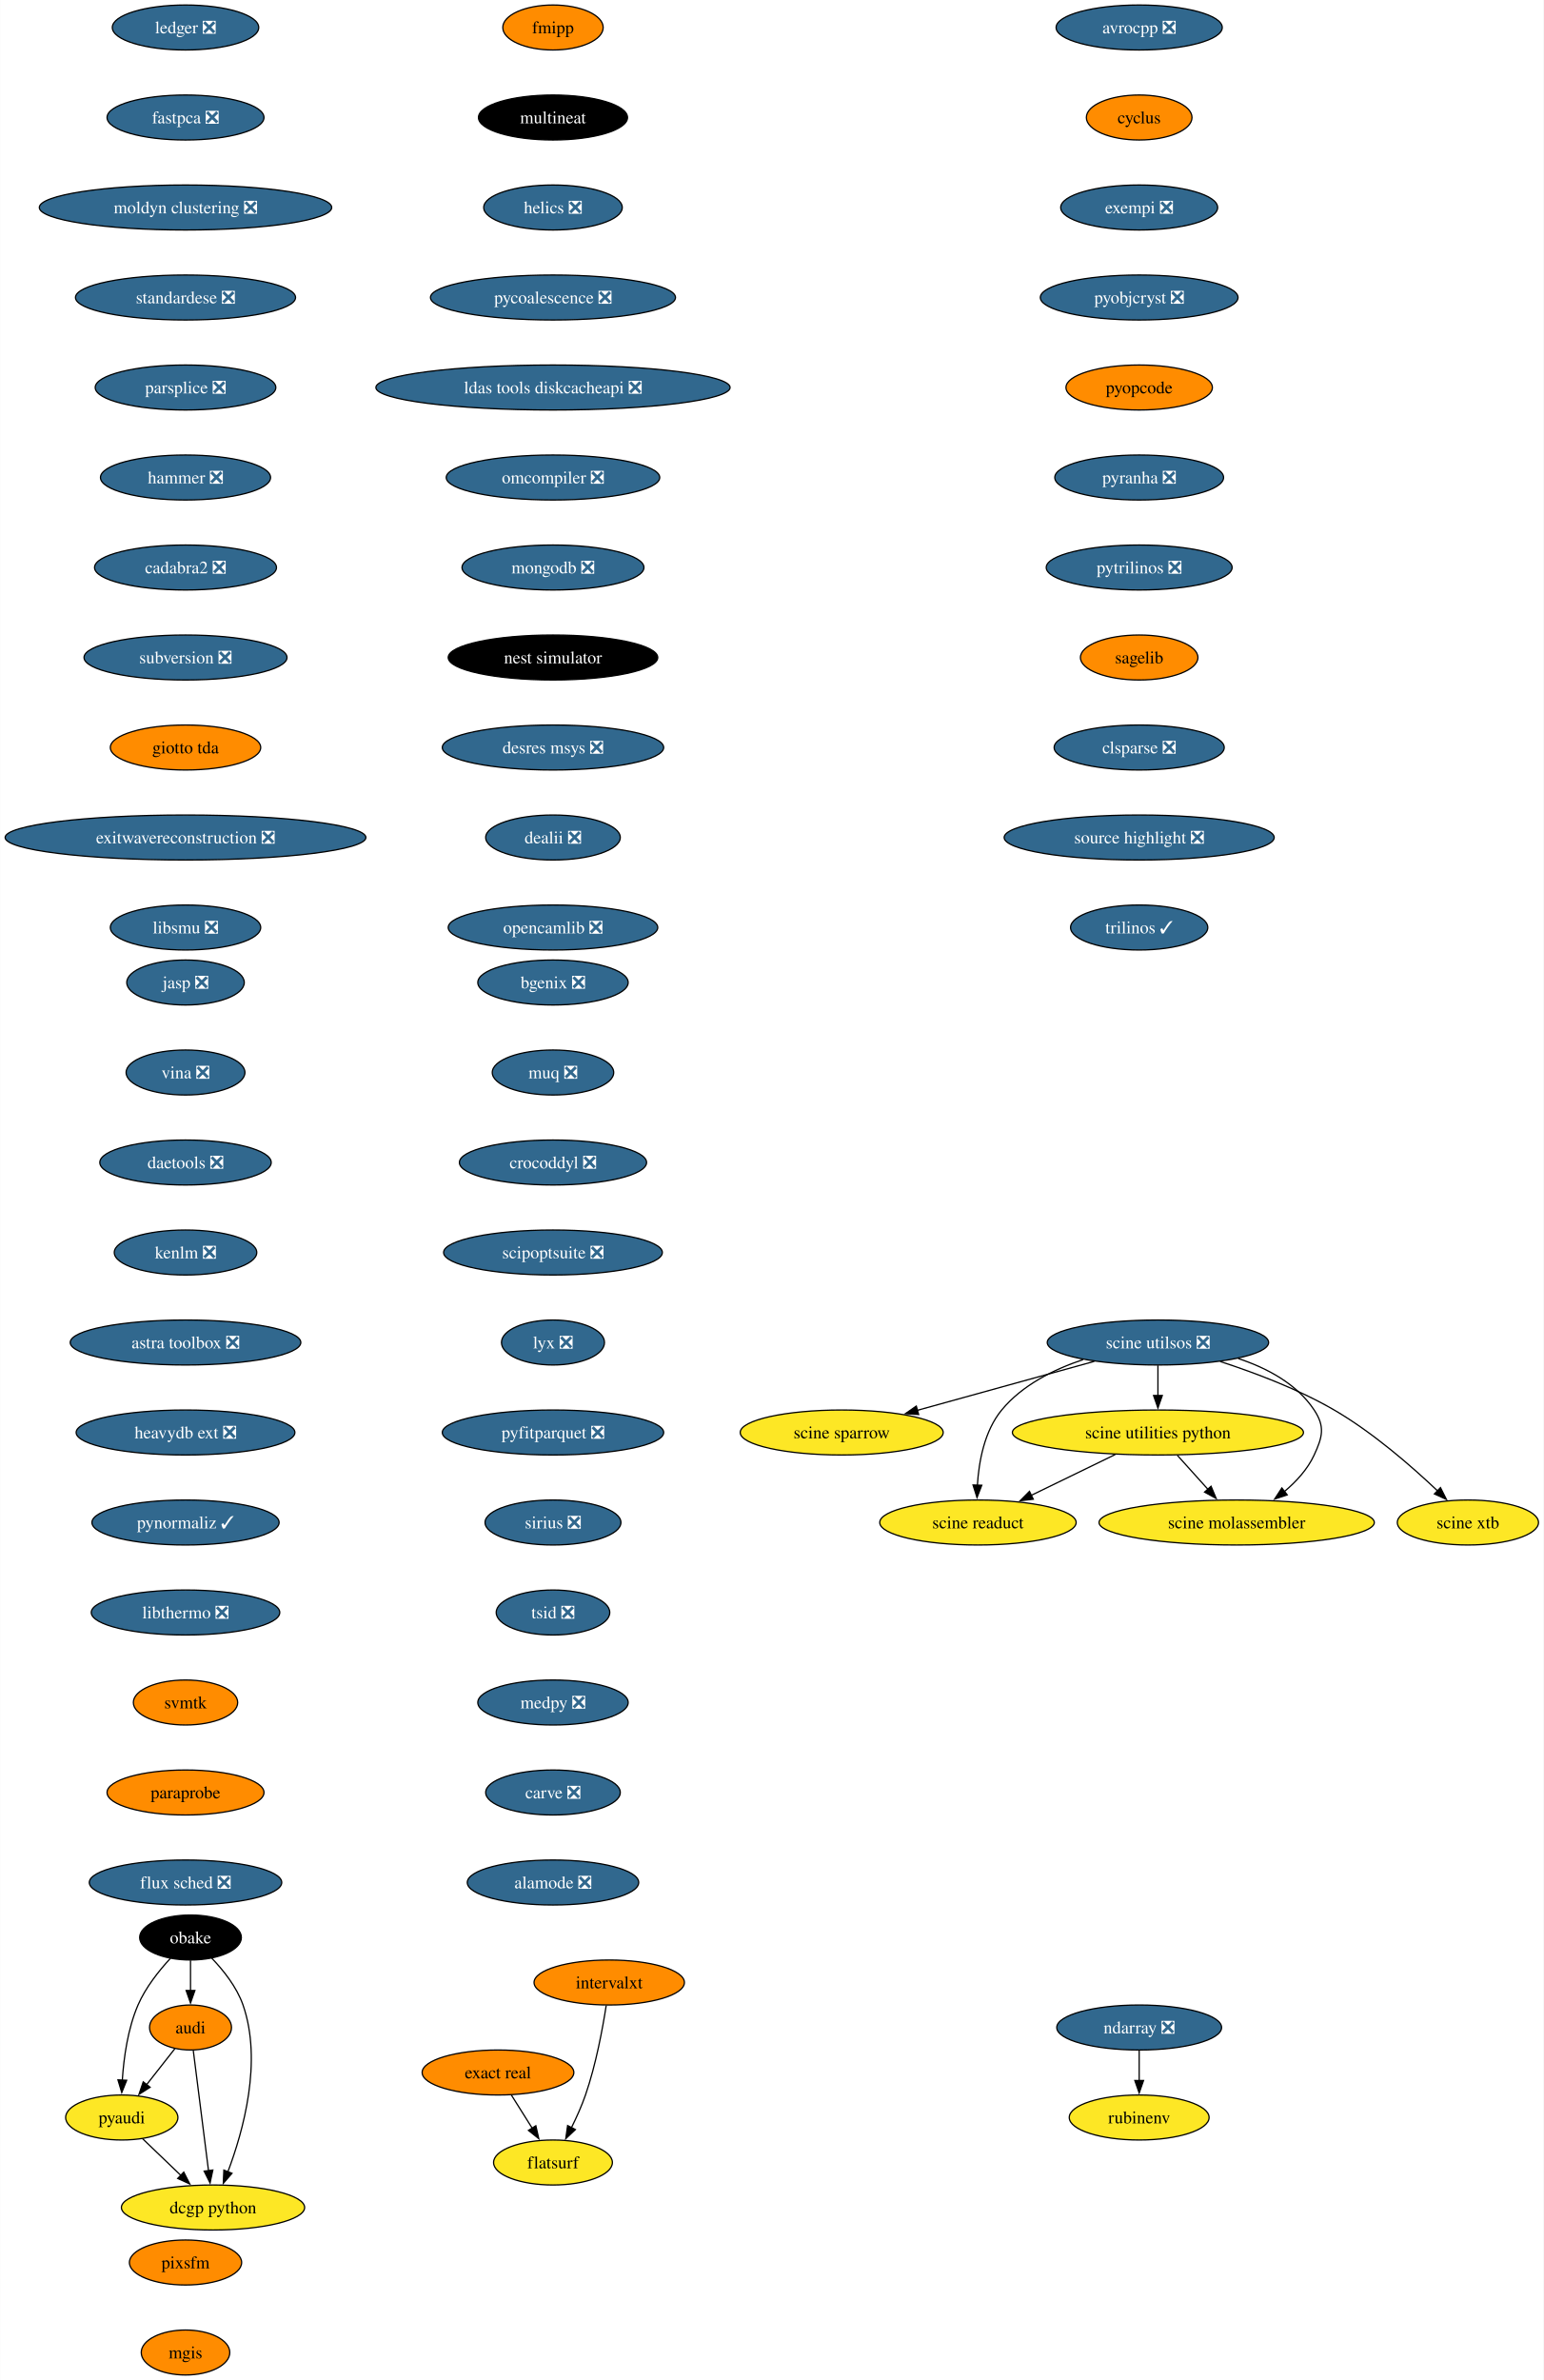
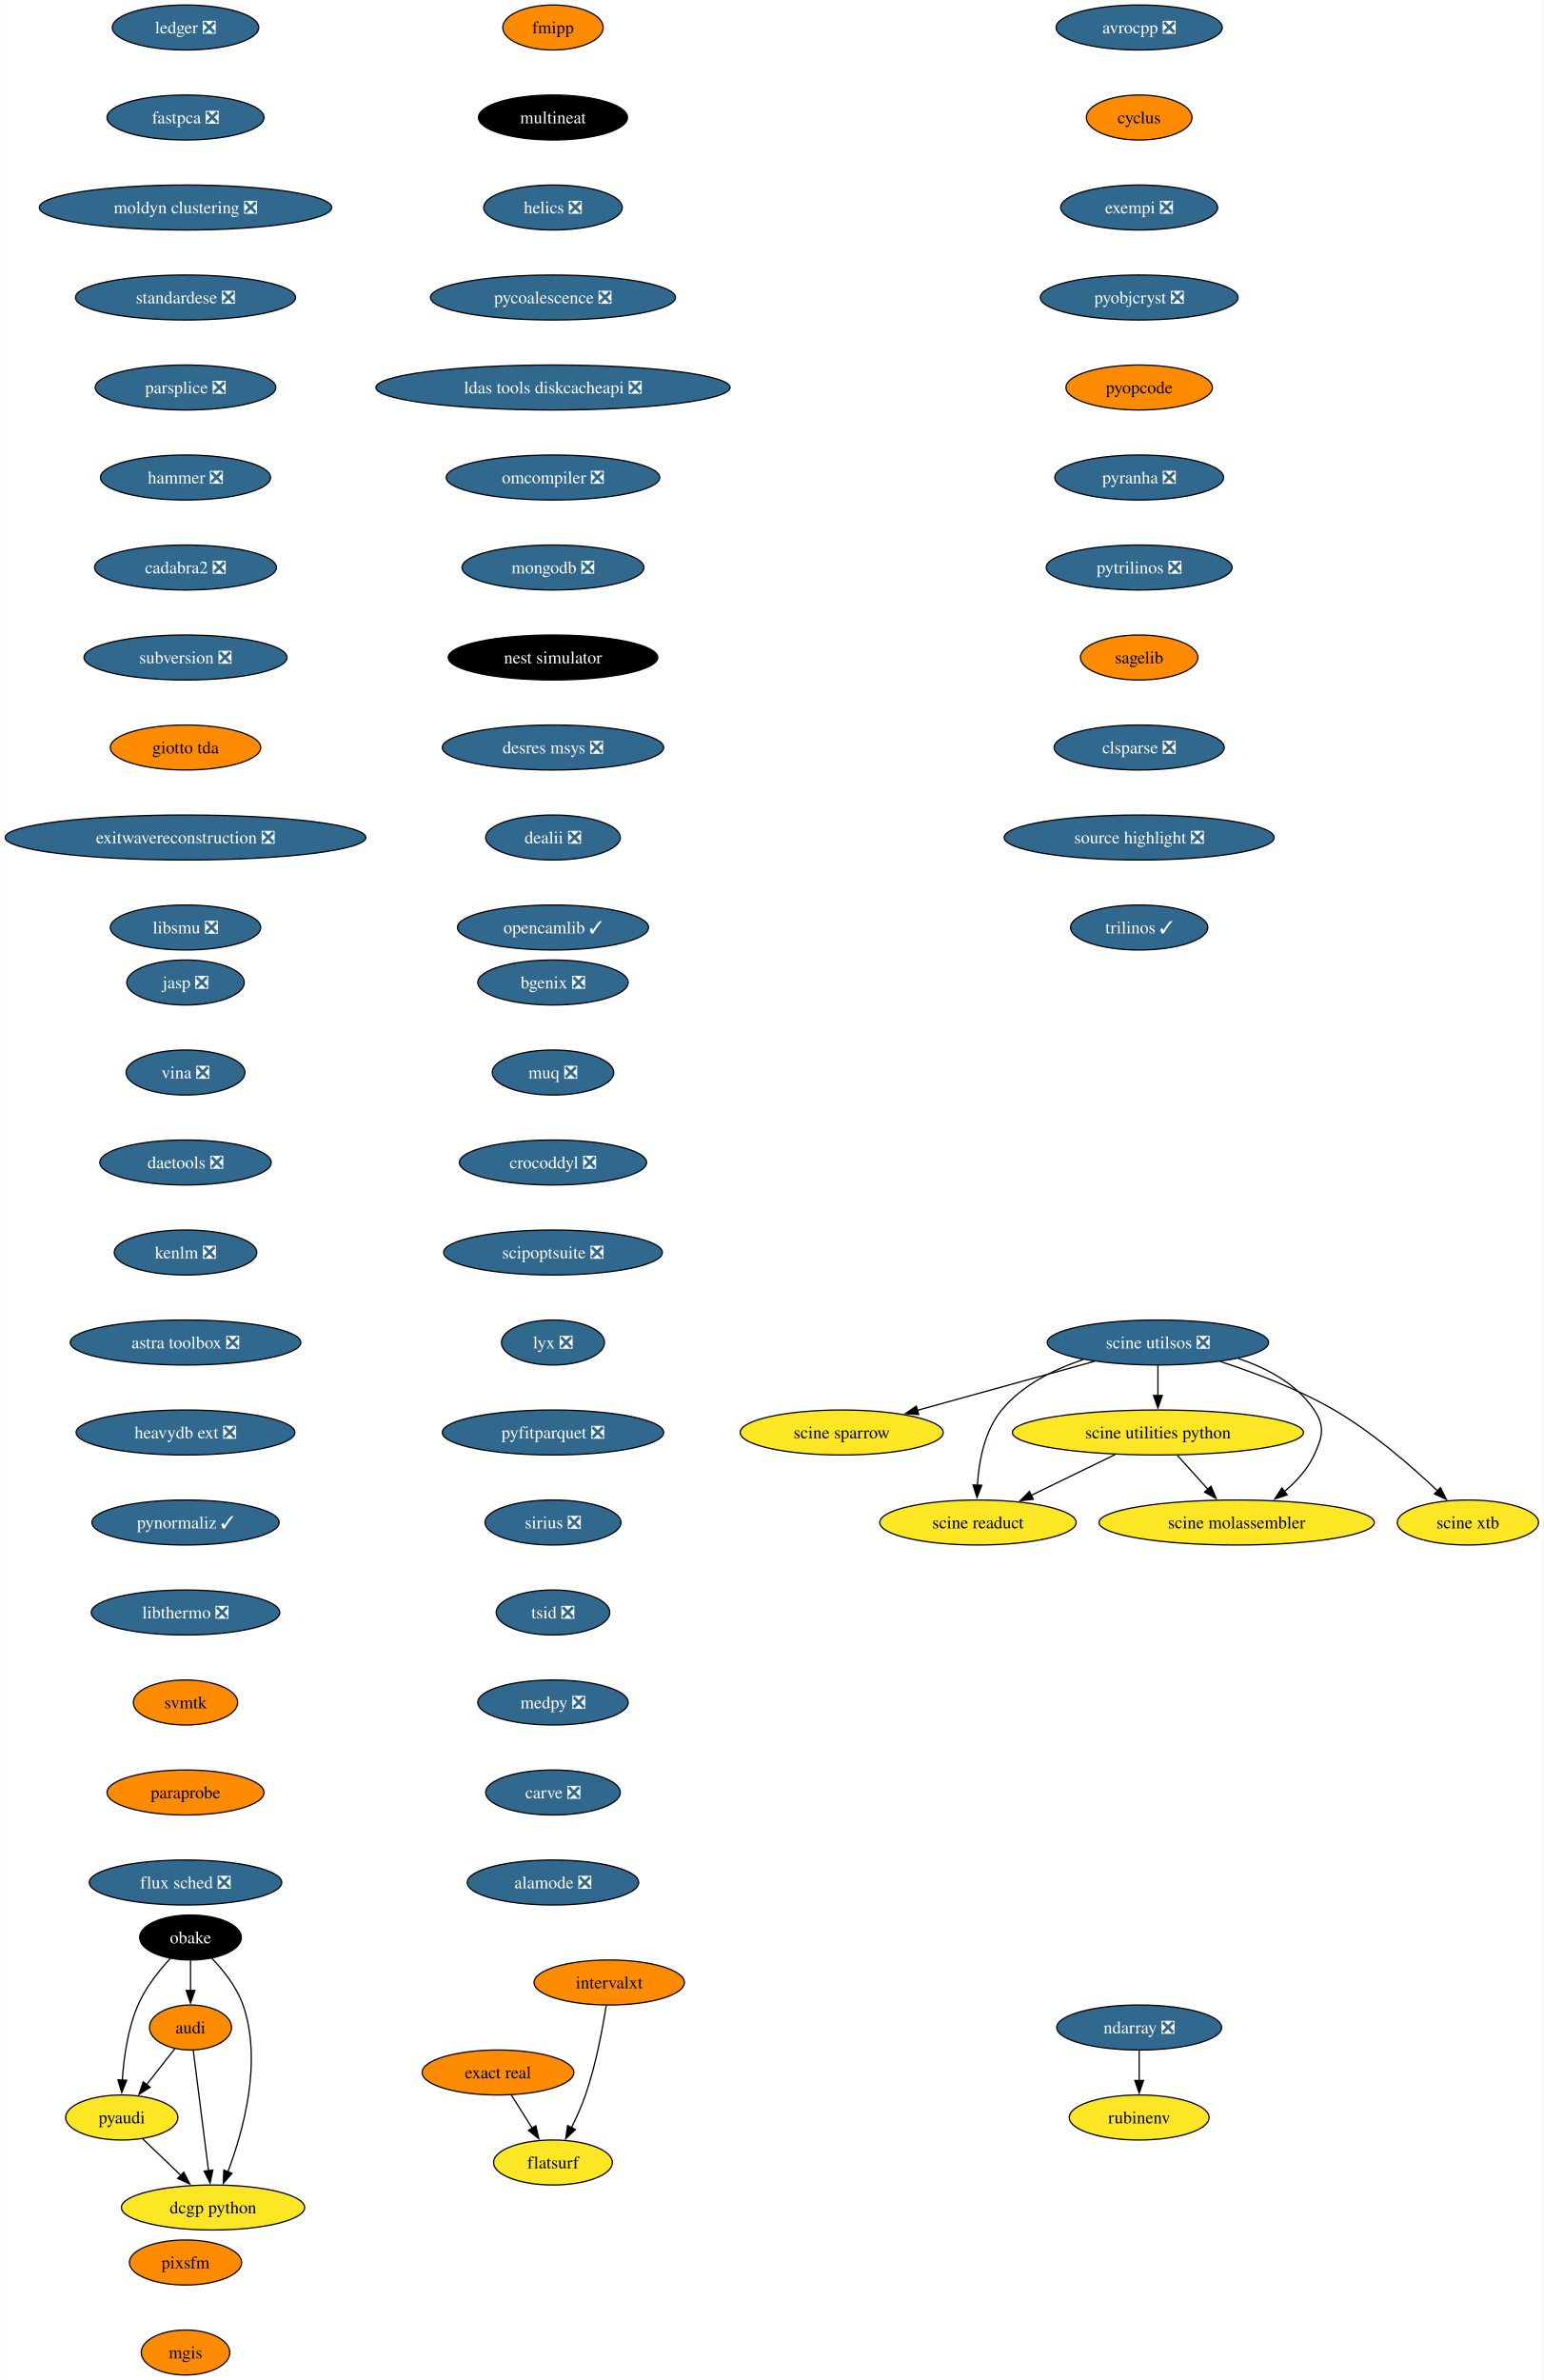
<svg xmlns="http://www.w3.org/2000/svg" xmlns:xlink="http://www.w3.org/1999/xlink" width="1235pt" height="1904pt" viewBox="0.00 0.00 1234.80 1904.00">
  <g id="graph0" class="graph" transform="scale(1 1) rotate(0) translate(4 1900)">
    <polygon fill="white" stroke="none" points="-4,4 -4,-1900 1230.8,-1900 1230.8,4 -4,4" />
    <g id="node1" class="node">
      <g id="a_node1">
        <a xlink:href="https://github.com/conda-forge/avrocpp-feedstock/pull/19" xlink:title="avrocpp ❎">
          <ellipse fill="#31688e" stroke="black" cx="907.33" cy="-1878" rx="66.47" ry="18" />
          <text text-anchor="middle" x="907.33" y="-1873.33" font-family="Times,serif" font-size="14.00" fill="white">avrocpp ❎</text>
        </a>
      </g>
    </g>
    <g id="node2" class="node">
      <g id="a_node2">
        <a xlink:href="https://github.com/conda-forge/cyclus-feedstock" xlink:title="cyclus">
          <ellipse fill="#ff8c00" stroke="black" cx="907.33" cy="-1806" rx="42.26" ry="18" />
          <text text-anchor="middle" x="907.33" y="-1801.33" font-family="Times,serif" font-size="14.00">cyclus</text>
        </a>
      </g>
    </g>
    <g id="node3" class="node">
      <g id="a_node3">
        <a xlink:href="https://github.com/conda-forge/exempi-feedstock/pull/15" xlink:title="exempi ❎">
          <ellipse fill="#31688e" stroke="black" cx="907.33" cy="-1734" rx="62.78" ry="18" />
          <text text-anchor="middle" x="907.33" y="-1729.33" font-family="Times,serif" font-size="14.00" fill="white">exempi ❎</text>
        </a>
      </g>
    </g>
    <g id="node4" class="node">
      <g id="a_node4">
        <a xlink:href="https://github.com/conda-forge/pyobjcryst-feedstock/pull/33" xlink:title="pyobjcryst ❎">
          <ellipse fill="#31688e" stroke="black" cx="907.33" cy="-1662" rx="79.09" ry="18" />
          <text text-anchor="middle" x="907.33" y="-1657.33" font-family="Times,serif" font-size="14.00" fill="white">pyobjcryst ❎</text>
        </a>
      </g>
    </g>
    <g id="node5" class="node">
      <g id="a_node5">
        <a xlink:href="https://github.com/conda-forge/pyopcode-feedstock" xlink:title="pyopcode">
          <ellipse fill="#ff8c00" stroke="black" cx="907.33" cy="-1590" rx="58.57" ry="18" />
          <text text-anchor="middle" x="907.33" y="-1585.33" font-family="Times,serif" font-size="14.00">pyopcode</text>
        </a>
      </g>
    </g>
    <g id="node6" class="node">
      <g id="a_node6">
        <a xlink:href="https://github.com/conda-forge/pyranha-feedstock/pull/28" xlink:title="pyranha ❎">
          <ellipse fill="#31688e" stroke="black" cx="907.33" cy="-1518" rx="67.52" ry="18" />
          <text text-anchor="middle" x="907.33" y="-1513.33" font-family="Times,serif" font-size="14.00" fill="white">pyranha ❎</text>
        </a>
      </g>
    </g>
    <g id="node7" class="node">
      <g id="a_node7">
        <a xlink:href="https://github.com/conda-forge/pytrilinos-feedstock/pull/51" xlink:title="pytrilinos ❎">
          <ellipse fill="#31688e" stroke="black" cx="907.33" cy="-1446" rx="74.36" ry="18" />
          <text text-anchor="middle" x="907.33" y="-1441.33" font-family="Times,serif" font-size="14.00" fill="white">pytrilinos ❎</text>
        </a>
      </g>
    </g>
    <g id="node8" class="node">
      <g id="a_node8">
        <a xlink:href="https://github.com/conda-forge/sagelib-feedstock" xlink:title="sagelib">
          <ellipse fill="#ff8c00" stroke="black" cx="907.33" cy="-1374" rx="47" ry="18" />
          <text text-anchor="middle" x="907.33" y="-1369.33" font-family="Times,serif" font-size="14.00">sagelib</text>
        </a>
      </g>
    </g>
    <g id="node9" class="node">
      <g id="a_node9">
        <a xlink:href="https://github.com/conda-forge/clsparse-feedstock/pull/10" xlink:title="clsparse ❎">
          <ellipse fill="#31688e" stroke="black" cx="907.33" cy="-1302" rx="68.04" ry="18" />
          <text text-anchor="middle" x="907.33" y="-1297.33" font-family="Times,serif" font-size="14.00" fill="white">clsparse ❎</text>
        </a>
      </g>
    </g>
    <g id="node13" class="node">
      <g id="a_node13">
        <a xlink:href="https://github.com/conda-forge/source-highlight-feedstock/pull/9" xlink:title="source highlight ❎">
          <ellipse fill="#31688e" stroke="black" cx="907.33" cy="-1230" rx="108.03" ry="18" />
          <text text-anchor="middle" x="907.33" y="-1225.33" font-family="Times,serif" font-size="14.00" fill="white">source highlight ❎</text>
        </a>
      </g>
    </g>
    <g id="node10" class="node">
      <g id="a_node10">
        <a xlink:href="https://github.com/conda-forge/audi-feedstock" xlink:title="audi">
          <ellipse fill="#ff8c00" stroke="black" cx="148.33" cy="-278" rx="32.79" ry="18" />
          <text text-anchor="middle" x="148.33" y="-273.32" font-family="Times,serif" font-size="14.00">audi</text>
        </a>
      </g>
    </g>
    <g id="node11" class="node">
      <g id="a_node11">
        <a xlink:href="https://github.com/conda-forge/pyaudi-feedstock" xlink:title="pyaudi">
          <ellipse fill="#fde725" stroke="black" cx="93.33" cy="-206" rx="44.9" ry="18" />
          <text text-anchor="middle" x="93.33" y="-201.33" font-family="Times,serif" font-size="14.00">pyaudi</text>
        </a>
      </g>
    </g>
    <g id="edge9" class="edge">
      <path fill="none" stroke="black" d="M135.85,-261.12C129.13,-252.56 120.67,-241.8 113.08,-232.13" />
      <polygon fill="black" stroke="black" points="116.01,-230.2 107.08,-224.5 110.51,-234.52 116.01,-230.2" />
    </g>
    <g id="node12" class="node">
      <g id="a_node12">
        <a xlink:href="https://github.com/conda-forge/dcgp-python-feedstock" xlink:title="dcgp python">
          <ellipse fill="#fde725" stroke="black" cx="166.33" cy="-134" rx="73.3" ry="18" />
          <text text-anchor="middle" x="166.33" y="-129.32" font-family="Times,serif" font-size="14.00">dcgp python</text>
        </a>
      </g>
    </g>
    <g id="edge10" class="edge">
      <path fill="none" stroke="black" d="M150.54,-259.59C153.58,-235.61 159.09,-192.14 162.73,-163.42" />
      <polygon fill="black" stroke="black" points="166.19,-163.97 163.97,-153.61 159.24,-163.09 166.19,-163.97" />
    </g>
    <g id="edge11" class="edge">
      <path fill="none" stroke="black" d="M109.9,-189.12C118.97,-180.42 130.41,-169.45 140.61,-159.66" />
      <polygon fill="black" stroke="black" points="142.93,-162.29 147.72,-152.84 138.08,-157.24 142.93,-162.29" />
    </g>
    <g id="node14" class="node">
      <g id="a_node14">
        <a xlink:href="https://github.com/conda-forge/trilinos-feedstock/pull/43" xlink:title="trilinos ✓">
          <ellipse fill="#31688e" stroke="black" cx="907.33" cy="-1158" rx="54.89" ry="18" />
          <text text-anchor="middle" x="907.33" y="-1153.33" font-family="Times,serif" font-size="14.00" fill="white">trilinos ✓</text>
        </a>
      </g>
    </g>
    <g id="node15" class="node">
      <g id="a_node15">
        <a xlink:href="https://github.com/conda-forge/fmipp-feedstock" xlink:title="fmipp">
          <ellipse fill="#ff8c00" stroke="black" cx="438.33" cy="-1878" rx="40.16" ry="18" />
          <text text-anchor="middle" x="438.33" y="-1873.33" font-family="Times,serif" font-size="14.00">fmipp</text>
        </a>
      </g>
    </g>
    <g id="node16" class="node">
      <g id="a_node16">
        <a xlink:href="https://github.com/conda-forge/multineat-feedstock" xlink:title="multineat">
          <ellipse fill="#000000" stroke="black" cx="438.33" cy="-1806" rx="59.63" ry="18" />
          <text text-anchor="middle" x="438.33" y="-1801.33" font-family="Times,serif" font-size="14.00" fill="white">multineat</text>
        </a>
      </g>
    </g>
    <g id="node17" class="node">
      <g id="a_node17">
        <a xlink:href="https://github.com/conda-forge/helics-feedstock/pull/34" xlink:title="helics ❎">
          <ellipse fill="#31688e" stroke="black" cx="438.33" cy="-1734" rx="55.42" ry="18" />
          <text text-anchor="middle" x="438.33" y="-1729.33" font-family="Times,serif" font-size="14.00" fill="white">helics ❎</text>
        </a>
      </g>
    </g>
    <g id="node18" class="node">
      <g id="a_node18">
        <a xlink:href="https://github.com/conda-forge/pycoalescence-feedstock/pull/56" xlink:title="pycoalescence ❎">
          <ellipse fill="#31688e" stroke="black" cx="438.33" cy="-1662" rx="98.03" ry="18" />
          <text text-anchor="middle" x="438.33" y="-1657.33" font-family="Times,serif" font-size="14.00" fill="white">pycoalescence ❎</text>
        </a>
      </g>
    </g>
    <g id="node19" class="node">
      <g id="a_node19">
        <a xlink:href="https://github.com/conda-forge/ldas-tools-diskcacheapi-feedstock/pull/16" xlink:title="ldas tools diskcacheapi ❎">
          <ellipse fill="#31688e" stroke="black" cx="438.33" cy="-1590" rx="141.7" ry="18" />
          <text text-anchor="middle" x="438.33" y="-1585.33" font-family="Times,serif" font-size="14.00" fill="white">ldas tools diskcacheapi ❎</text>
        </a>
      </g>
    </g>
    <g id="node20" class="node">
      <g id="a_node20">
        <a xlink:href="https://github.com/conda-forge/omcompiler-feedstock/pull/34" xlink:title="omcompiler ❎">
          <ellipse fill="#31688e" stroke="black" cx="438.33" cy="-1518" rx="85.41" ry="18" />
          <text text-anchor="middle" x="438.33" y="-1513.33" font-family="Times,serif" font-size="14.00" fill="white">omcompiler ❎</text>
        </a>
      </g>
    </g>
    <g id="node21" class="node">
      <g id="a_node21">
        <a xlink:href="https://github.com/conda-forge/mongodb-feedstock/pull/77" xlink:title="mongodb ❎">
          <ellipse fill="#31688e" stroke="black" cx="438.33" cy="-1446" rx="72.78" ry="18" />
          <text text-anchor="middle" x="438.33" y="-1441.33" font-family="Times,serif" font-size="14.00" fill="white">mongodb ❎</text>
        </a>
      </g>
    </g>
    <g id="node22" class="node">
      <g id="a_node22">
        <a xlink:href="https://github.com/conda-forge/nest-simulator-feedstock" xlink:title="nest simulator">
          <ellipse fill="#000000" stroke="black" cx="438.33" cy="-1374" rx="83.83" ry="18" />
          <text text-anchor="middle" x="438.33" y="-1369.33" font-family="Times,serif" font-size="14.00" fill="white">nest simulator</text>
        </a>
      </g>
    </g>
    <g id="node23" class="node">
      <g id="a_node23">
        <a xlink:href="https://github.com/conda-forge/desres-msys-feedstock/pull/24" xlink:title="desres msys ❎">
          <ellipse fill="#31688e" stroke="black" cx="438.33" cy="-1302" rx="88.56" ry="18" />
          <text text-anchor="middle" x="438.33" y="-1297.33" font-family="Times,serif" font-size="14.00" fill="white">desres msys ❎</text>
        </a>
      </g>
    </g>
    <g id="node24" class="node">
      <g id="a_node24">
        <a xlink:href="https://github.com/conda-forge/dealii-feedstock/pull/30" xlink:title="dealii ❎">
          <ellipse fill="#31688e" stroke="black" cx="438.33" cy="-1230" rx="53.84" ry="18" />
          <text text-anchor="middle" x="438.33" y="-1225.33" font-family="Times,serif" font-size="14.00" fill="white">dealii ❎</text>
        </a>
      </g>
    </g>
    <g id="node25" class="node">
      <g id="a_node25">
-         <a xlink:href="https://github.com/conda-forge/opencamlib-feedstock/pull/28" xlink:title="opencamlib ❎">
-           <ellipse fill="#31688e" stroke="black" cx="438.33" cy="-1158" rx="83.83" ry="18" />
-           <text text-anchor="middle" x="438.33" y="-1153.33" font-family="Times,serif" font-size="14.00" fill="white">opencamlib ❎</text>
+         <a xlink:href="https://github.com/conda-forge/opencamlib-feedstock/pull/28" xlink:title="opencamlib ✓">
+           <ellipse fill="#31688e" stroke="black" cx="438.33" cy="-1158" rx="76.46" ry="18" />
+           <text text-anchor="middle" x="438.33" y="-1153.33" font-family="Times,serif" font-size="14.00" fill="white">opencamlib ✓</text>
        </a>
      </g>
    </g>
    <g id="node26" class="node">
      <g id="a_node26">
        <a xlink:href="https://github.com/conda-forge/ndarray-feedstock/pull/24" xlink:title="ndarray ❎">
          <ellipse fill="#31688e" stroke="black" cx="907.33" cy="-278" rx="65.94" ry="18" />
          <text text-anchor="middle" x="907.33" y="-273.32" font-family="Times,serif" font-size="14.00" fill="white">ndarray ❎</text>
        </a>
      </g>
    </g>
    <g id="node27" class="node">
      <g id="a_node27">
        <a xlink:href="https://github.com/conda-forge/rubinenv-feedstock" xlink:title="rubinenv">
          <ellipse fill="#fde725" stroke="black" cx="907.33" cy="-206" rx="55.94" ry="18" />
          <text text-anchor="middle" x="907.33" y="-201.32" font-family="Times,serif" font-size="14.00">rubinenv</text>
        </a>
      </g>
    </g>
    <g id="edge24" class="edge">
      <path fill="none" stroke="black" d="M907.33,-259.7C907.33,-252.41 907.33,-243.73 907.33,-235.54" />
      <polygon fill="black" stroke="black" points="910.83,-235.62 907.33,-225.62 903.83,-235.62 910.83,-235.62" />
    </g>
    <g id="node28" class="node">
      <g id="a_node28">
        <a xlink:href="https://github.com/conda-forge/ledger-feedstock/pull/33" xlink:title="ledger ❎">
          <ellipse fill="#31688e" stroke="black" cx="144.33" cy="-1878" rx="58.57" ry="18" />
          <text text-anchor="middle" x="144.33" y="-1873.33" font-family="Times,serif" font-size="14.00" fill="white">ledger ❎</text>
        </a>
      </g>
    </g>
    <g id="node29" class="node">
      <g id="a_node29">
        <a xlink:href="https://github.com/conda-forge/fastpca-feedstock/pull/7" xlink:title="fastpca ❎">
          <ellipse fill="#31688e" stroke="black" cx="144.33" cy="-1806" rx="62.78" ry="18" />
          <text text-anchor="middle" x="144.33" y="-1801.33" font-family="Times,serif" font-size="14.00" fill="white">fastpca ❎</text>
        </a>
      </g>
    </g>
    <g id="node31" class="node">
      <g id="a_node31">
        <a xlink:href="https://github.com/conda-forge/moldyn-clustering-feedstock/pull/9" xlink:title="moldyn clustering ❎">
          <ellipse fill="#31688e" stroke="black" cx="144.33" cy="-1734" rx="116.97" ry="18" />
          <text text-anchor="middle" x="144.33" y="-1729.33" font-family="Times,serif" font-size="14.00" fill="white">moldyn clustering ❎</text>
        </a>
      </g>
    </g>
    <g id="node30" class="node">
      <g id="a_node30">
        <a xlink:href="https://github.com/conda-forge/obake-feedstock" xlink:title="obake">
          <ellipse fill="#000000" stroke="black" cx="148.33" cy="-350" rx="40.69" ry="18" />
          <text text-anchor="middle" x="148.33" y="-345.32" font-family="Times,serif" font-size="14.00" fill="white">obake</text>
        </a>
      </g>
    </g>
    <g id="edge26" class="edge">
      <path fill="none" stroke="black" d="M148.33,-331.7C148.33,-324.41 148.33,-315.73 148.33,-307.54" />
      <polygon fill="black" stroke="black" points="151.83,-307.62 148.33,-297.62 144.83,-307.62 151.83,-307.62" />
    </g>
    <g id="edge27" class="edge">
      <path fill="none" stroke="black" d="M132.22,-333.3C123.12,-323.46 112.38,-310.01 106.33,-296 98.13,-277.01 94.94,-253.85 93.76,-235.92" />
      <polygon fill="black" stroke="black" points="97.26,-235.79 93.31,-225.96 90.27,-236.11 97.26,-235.79" />
    </g>
    <g id="edge28" class="edge">
      <path fill="none" stroke="black" d="M165.19,-333.6C174.56,-323.86 185.31,-310.41 190.33,-296 206.04,-250.88 190.53,-195.13 178.19,-162.48" />
      <polygon fill="black" stroke="black" points="181.51,-161.36 174.57,-153.35 175,-163.94 181.51,-161.36" />
    </g>
    <g id="node32" class="node">
      <g id="a_node32">
        <a xlink:href="https://github.com/conda-forge/standardese-feedstock/pull/10" xlink:title="standardese ❎">
          <ellipse fill="#31688e" stroke="black" cx="144.33" cy="-1662" rx="88.04" ry="18" />
          <text text-anchor="middle" x="144.33" y="-1657.33" font-family="Times,serif" font-size="14.00" fill="white">standardese ❎</text>
        </a>
      </g>
    </g>
    <g id="node33" class="node">
      <g id="a_node33">
        <a xlink:href="https://github.com/conda-forge/parsplice-feedstock/pull/12" xlink:title="parsplice ❎">
          <ellipse fill="#31688e" stroke="black" cx="144.33" cy="-1590" rx="72.25" ry="18" />
          <text text-anchor="middle" x="144.33" y="-1585.33" font-family="Times,serif" font-size="14.00" fill="white">parsplice ❎</text>
        </a>
      </g>
    </g>
    <g id="node34" class="node">
      <g id="a_node34">
        <a xlink:href="https://github.com/conda-forge/hammer-feedstock/pull/36" xlink:title="hammer ❎">
          <ellipse fill="#31688e" stroke="black" cx="144.33" cy="-1518" rx="68.04" ry="18" />
          <text text-anchor="middle" x="144.33" y="-1513.33" font-family="Times,serif" font-size="14.00" fill="white">hammer ❎</text>
        </a>
      </g>
    </g>
    <g id="node35" class="node">
      <g id="a_node35">
        <a xlink:href="https://github.com/conda-forge/cadabra2-feedstock/pull/39" xlink:title="cadabra2 ❎">
          <ellipse fill="#31688e" stroke="black" cx="144.33" cy="-1446" rx="72.78" ry="18" />
          <text text-anchor="middle" x="144.33" y="-1441.33" font-family="Times,serif" font-size="14.00" fill="white">cadabra2 ❎</text>
        </a>
      </g>
    </g>
    <g id="node36" class="node">
      <g id="a_node36">
        <a xlink:href="https://github.com/conda-forge/subversion-feedstock/pull/21" xlink:title="subversion ❎">
          <ellipse fill="#31688e" stroke="black" cx="144.33" cy="-1374" rx="81.2" ry="18" />
          <text text-anchor="middle" x="144.33" y="-1369.33" font-family="Times,serif" font-size="14.00" fill="white">subversion ❎</text>
        </a>
      </g>
    </g>
    <g id="node37" class="node">
      <g id="a_node37">
        <a xlink:href="https://github.com/conda-forge/giotto-tda-feedstock" xlink:title="giotto tda">
          <ellipse fill="#ff8c00" stroke="black" cx="144.33" cy="-1302" rx="60.15" ry="18" />
          <text text-anchor="middle" x="144.33" y="-1297.33" font-family="Times,serif" font-size="14.00">giotto tda</text>
        </a>
      </g>
    </g>
    <g id="node38" class="node">
      <g id="a_node38">
        <a xlink:href="https://github.com/conda-forge/exitwavereconstruction-feedstock/pull/6" xlink:title="exitwavereconstruction ❎">
          <ellipse fill="#31688e" stroke="black" cx="144.33" cy="-1230" rx="144.33" ry="18" />
          <text text-anchor="middle" x="144.33" y="-1225.33" font-family="Times,serif" font-size="14.00" fill="white">exitwavereconstruction ❎</text>
        </a>
      </g>
    </g>
    <g id="node39" class="node">
      <g id="a_node39">
        <a xlink:href="https://github.com/conda-forge/libsmu-feedstock/pull/15" xlink:title="libsmu ❎">
          <ellipse fill="#31688e" stroke="black" cx="144.33" cy="-1158" rx="60.15" ry="18" />
          <text text-anchor="middle" x="144.33" y="-1153.33" font-family="Times,serif" font-size="14.00" fill="white">libsmu ❎</text>
        </a>
      </g>
    </g>
    <g id="node40" class="node">
      <g id="a_node40">
        <a xlink:href="https://github.com/conda-forge/bgenix-feedstock/pull/24" xlink:title="bgenix ❎">
          <ellipse fill="#31688e" stroke="black" cx="438.33" cy="-1114" rx="60.15" ry="18" />
          <text text-anchor="middle" x="438.33" y="-1109.33" font-family="Times,serif" font-size="14.00" fill="white">bgenix ❎</text>
        </a>
      </g>
    </g>
    <g id="node41" class="node">
      <g id="a_node41">
        <a xlink:href="https://github.com/conda-forge/muq-feedstock/pull/34" xlink:title="muq ❎">
          <ellipse fill="#31688e" stroke="black" cx="438.33" cy="-1042" rx="48.58" ry="18" />
          <text text-anchor="middle" x="438.33" y="-1037.33" font-family="Times,serif" font-size="14.00" fill="white">muq ❎</text>
        </a>
      </g>
    </g>
    <g id="node42" class="node">
      <g id="a_node42">
        <a xlink:href="https://github.com/conda-forge/crocoddyl-feedstock/pull/31" xlink:title="crocoddyl ❎">
          <ellipse fill="#31688e" stroke="black" cx="438.33" cy="-970" rx="74.88" ry="18" />
          <text text-anchor="middle" x="438.33" y="-965.33" font-family="Times,serif" font-size="14.00" fill="white">crocoddyl ❎</text>
        </a>
      </g>
    </g>
    <g id="node43" class="node">
      <g id="a_node43">
        <a xlink:href="https://github.com/conda-forge/scipoptsuite-feedstock/pull/44" xlink:title="scipoptsuite ❎">
          <ellipse fill="#31688e" stroke="black" cx="438.33" cy="-898" rx="87.51" ry="18" />
          <text text-anchor="middle" x="438.33" y="-893.33" font-family="Times,serif" font-size="14.00" fill="white">scipoptsuite ❎</text>
        </a>
      </g>
    </g>
    <g id="node44" class="node">
      <g id="a_node44">
        <a xlink:href="https://github.com/conda-forge/lyx-feedstock/pull/10" xlink:title="lyx ❎">
          <ellipse fill="#31688e" stroke="black" cx="438.33" cy="-826" rx="41.21" ry="18" />
          <text text-anchor="middle" x="438.33" y="-821.33" font-family="Times,serif" font-size="14.00" fill="white">lyx ❎</text>
        </a>
      </g>
    </g>
    <g id="node45" class="node">
      <g id="a_node45">
        <a xlink:href="https://github.com/conda-forge/pyfitparquet-feedstock/pull/18" xlink:title="pyfitparquet ❎">
          <ellipse fill="#31688e" stroke="black" cx="438.33" cy="-754" rx="88.56" ry="18" />
          <text text-anchor="middle" x="438.33" y="-749.33" font-family="Times,serif" font-size="14.00" fill="white">pyfitparquet ❎</text>
        </a>
      </g>
    </g>
    <g id="node46" class="node">
      <g id="a_node46">
        <a xlink:href="https://github.com/conda-forge/sirius-feedstock/pull/23" xlink:title="sirius ❎">
          <ellipse fill="#31688e" stroke="black" cx="438.33" cy="-682" rx="54.36" ry="18" />
          <text text-anchor="middle" x="438.33" y="-677.33" font-family="Times,serif" font-size="14.00" fill="white">sirius ❎</text>
        </a>
      </g>
    </g>
    <g id="node47" class="node">
      <g id="a_node47">
        <a xlink:href="https://github.com/conda-forge/tsid-feedstock/pull/29" xlink:title="tsid ❎">
          <ellipse fill="#31688e" stroke="black" cx="438.33" cy="-610" rx="45.42" ry="18" />
          <text text-anchor="middle" x="438.33" y="-605.33" font-family="Times,serif" font-size="14.00" fill="white">tsid ❎</text>
        </a>
      </g>
    </g>
    <g id="node48" class="node">
      <g id="a_node48">
        <a xlink:href="https://github.com/conda-forge/medpy-feedstock/pull/8" xlink:title="medpy ❎">
          <ellipse fill="#31688e" stroke="black" cx="438.33" cy="-538" rx="60.15" ry="18" />
          <text text-anchor="middle" x="438.33" y="-533.33" font-family="Times,serif" font-size="14.00" fill="white">medpy ❎</text>
        </a>
      </g>
    </g>
    <g id="node49" class="node">
      <g id="a_node49">
        <a xlink:href="https://github.com/conda-forge/carve-feedstock/pull/3" xlink:title="carve ❎">
          <ellipse fill="#31688e" stroke="black" cx="438.33" cy="-466" rx="53.84" ry="18" />
          <text text-anchor="middle" x="438.33" y="-461.32" font-family="Times,serif" font-size="14.00" fill="white">carve ❎</text>
        </a>
      </g>
    </g>
    <g id="node50" class="node">
      <g id="a_node50">
        <a xlink:href="https://github.com/conda-forge/alamode-feedstock/pull/9" xlink:title="alamode ❎">
          <ellipse fill="#31688e" stroke="black" cx="438.33" cy="-394" rx="68.57" ry="18" />
          <text text-anchor="middle" x="438.33" y="-389.32" font-family="Times,serif" font-size="14.00" fill="white">alamode ❎</text>
        </a>
      </g>
    </g>
    <g id="node51" class="node">
      <g id="a_node51">
        <a xlink:href="https://github.com/conda-forge/jasp-feedstock/pull/25" xlink:title="jasp ❎">
          <ellipse fill="#31688e" stroke="black" cx="144.33" cy="-1114" rx="47" ry="18" />
          <text text-anchor="middle" x="144.33" y="-1109.33" font-family="Times,serif" font-size="14.00" fill="white">jasp ❎</text>
        </a>
      </g>
    </g>
    <g id="node52" class="node">
      <g id="a_node52">
        <a xlink:href="https://github.com/conda-forge/vina-feedstock/pull/9" xlink:title="vina ❎">
          <ellipse fill="#31688e" stroke="black" cx="144.33" cy="-1042" rx="47.53" ry="18" />
          <text text-anchor="middle" x="144.33" y="-1037.33" font-family="Times,serif" font-size="14.00" fill="white">vina ❎</text>
        </a>
      </g>
    </g>
    <g id="node56" class="node">
      <g id="a_node56">
        <a xlink:href="https://github.com/conda-forge/daetools-feedstock/pull/17" xlink:title="daetools ❎">
          <ellipse fill="#31688e" stroke="black" cx="144.33" cy="-970" rx="68.57" ry="18" />
          <text text-anchor="middle" x="144.33" y="-965.33" font-family="Times,serif" font-size="14.00" fill="white">daetools ❎</text>
        </a>
      </g>
    </g>
    <g id="node53" class="node">
      <g id="a_node53">
        <a xlink:href="https://github.com/conda-forge/exact-real-feedstock" xlink:title="exact real">
          <ellipse fill="#ff8c00" stroke="black" cx="394.33" cy="-242" rx="60.68" ry="18" />
          <text text-anchor="middle" x="394.33" y="-237.32" font-family="Times,serif" font-size="14.00">exact real</text>
        </a>
      </g>
    </g>
    <g id="node54" class="node">
      <g id="a_node54">
        <a xlink:href="https://github.com/conda-forge/flatsurf-feedstock" xlink:title="flatsurf">
          <ellipse fill="#fde725" stroke="black" cx="438.33" cy="-170" rx="47.53" ry="18" />
          <text text-anchor="middle" x="438.33" y="-165.32" font-family="Times,serif" font-size="14.00">flatsurf</text>
        </a>
      </g>
    </g>
    <g id="edge49" class="edge">
      <path fill="none" stroke="black" d="M404.98,-224.05C410.01,-216.06 416.12,-206.33 421.74,-197.4" />
      <polygon fill="black" stroke="black" points="424.61,-199.4 426.97,-189.07 418.69,-195.67 424.61,-199.4" />
    </g>
    <g id="node55" class="node">
      <g id="a_node55">
        <a xlink:href="https://github.com/conda-forge/intervalxt-feedstock" xlink:title="intervalxt">
          <ellipse fill="#ff8c00" stroke="black" cx="483.33" cy="-314" rx="60.15" ry="18" />
          <text text-anchor="middle" x="483.33" y="-309.32" font-family="Times,serif" font-size="14.00">intervalxt</text>
        </a>
      </g>
    </g>
    <g id="edge50" class="edge">
      <path fill="none" stroke="black" d="M480.91,-295.6C478.09,-277.4 472.7,-248.19 464.33,-224 461.3,-215.25 457.17,-206.07 453.09,-197.85" />
      <polygon fill="black" stroke="black" points="456.26,-196.35 448.55,-189.07 450.04,-199.56 456.26,-196.35" />
    </g>
    <g id="node57" class="node">
      <g id="a_node57">
        <a xlink:href="https://github.com/conda-forge/kenlm-feedstock/pull/6" xlink:title="kenlm ❎">
          <ellipse fill="#31688e" stroke="black" cx="144.33" cy="-898" rx="57" ry="18" />
          <text text-anchor="middle" x="144.33" y="-893.33" font-family="Times,serif" font-size="14.00" fill="white">kenlm ❎</text>
        </a>
      </g>
    </g>
    <g id="node64" class="node">
      <g id="a_node64">
        <a xlink:href="https://github.com/conda-forge/astra-toolbox-feedstock/pull/12" xlink:title="astra toolbox ❎">
          <ellipse fill="#31688e" stroke="black" cx="144.33" cy="-826" rx="92.25" ry="18" />
          <text text-anchor="middle" x="144.33" y="-821.33" font-family="Times,serif" font-size="14.00" fill="white">astra toolbox ❎</text>
        </a>
      </g>
    </g>
    <g id="node58" class="node">
      <g id="a_node58">
        <a xlink:href="https://github.com/conda-forge/scine-utilsos-feedstock/pull/9" xlink:title="scine utilsos ❎">
          <ellipse fill="#31688e" stroke="black" cx="922.33" cy="-826" rx="88.56" ry="18" />
          <text text-anchor="middle" x="922.33" y="-821.33" font-family="Times,serif" font-size="14.00" fill="white">scine utilsos ❎</text>
        </a>
      </g>
    </g>
    <g id="node59" class="node">
      <g id="a_node59">
        <a xlink:href="https://github.com/conda-forge/scine-sparrow-feedstock" xlink:title="scine sparrow">
          <ellipse fill="#fde725" stroke="black" cx="669.33" cy="-754" rx="81.2" ry="18" />
          <text text-anchor="middle" x="669.33" y="-749.33" font-family="Times,serif" font-size="14.00">scine sparrow</text>
        </a>
      </g>
    </g>
    <g id="edge53" class="edge">
      <path fill="none" stroke="black" d="M871.44,-810.92C830.55,-799.61 773.03,-783.69 729.8,-771.73" />
      <polygon fill="black" stroke="black" points="730.88,-768.4 720.31,-769.1 729.01,-775.14 730.88,-768.4" />
    </g>
    <g id="node60" class="node">
      <g id="a_node60">
        <a xlink:href="https://github.com/conda-forge/scine-utilities-python-feedstock" xlink:title="scine utilities python">
          <ellipse fill="#fde725" stroke="black" cx="922.33" cy="-754" rx="116.45" ry="18" />
          <text text-anchor="middle" x="922.33" y="-749.33" font-family="Times,serif" font-size="14.00">scine utilities python</text>
        </a>
      </g>
    </g>
    <g id="edge54" class="edge">
      <path fill="none" stroke="black" d="M922.33,-807.7C922.33,-800.41 922.33,-791.73 922.33,-783.54" />
      <polygon fill="black" stroke="black" points="925.83,-783.62 922.33,-773.62 918.83,-783.62 925.83,-783.62" />
    </g>
    <g id="node61" class="node">
      <g id="a_node61">
        <a xlink:href="https://github.com/conda-forge/scine-xtb-feedstock" xlink:title="scine xtb">
          <ellipse fill="#fde725" stroke="black" cx="1170.33" cy="-682" rx="56.47" ry="18" />
          <text text-anchor="middle" x="1170.33" y="-677.33" font-family="Times,serif" font-size="14.00">scine xtb</text>
        </a>
      </g>
    </g>
    <g id="edge55" class="edge">
      <path fill="none" stroke="black" d="M972.12,-810.8C999.97,-801.77 1034.73,-788.63 1063.33,-772 1094.4,-753.93 1125.49,-726.81 1146.09,-707.26" />
      <polygon fill="black" stroke="black" points="1148.39,-709.91 1153.15,-700.44 1143.52,-704.87 1148.39,-709.91" />
    </g>
    <g id="node62" class="node">
      <g id="a_node62">
        <a xlink:href="https://github.com/conda-forge/scine-readuct-feedstock" xlink:title="scine readuct">
          <ellipse fill="#fde725" stroke="black" cx="778.33" cy="-682" rx="78.57" ry="18" />
          <text text-anchor="middle" x="778.33" y="-677.33" font-family="Times,serif" font-size="14.00">scine readuct</text>
        </a>
      </g>
    </g>
    <g id="edge56" class="edge">
      <path fill="none" stroke="black" d="M862.52,-812.35C839.01,-804.48 813.76,-791.91 797.33,-772 783.49,-755.23 779.04,-730.76 777.88,-711.73" />
      <polygon fill="black" stroke="black" points="781.39,-711.81 777.58,-701.93 774.39,-712.03 781.39,-711.81" />
    </g>
    <g id="node63" class="node">
      <g id="a_node63">
        <a xlink:href="https://github.com/conda-forge/scine-molassembler-feedstock" xlink:title="scine molassembler">
          <ellipse fill="#fde725" stroke="black" cx="985.33" cy="-682" rx="110.13" ry="18" />
          <text text-anchor="middle" x="985.33" y="-677.33" font-family="Times,serif" font-size="14.00">scine molassembler</text>
        </a>
      </g>
    </g>
    <g id="edge57" class="edge">
      <path fill="none" stroke="black" d="M986.58,-813.19C1009.73,-805.5 1033.54,-792.83 1047.33,-772 1056.16,-758.66 1054.03,-750.53 1047.33,-736 1042.07,-724.58 1033,-714.7 1023.39,-706.67" />
      <polygon fill="black" stroke="black" points="1025.77,-704.09 1015.71,-700.75 1021.49,-709.63 1025.77,-704.09" />
    </g>
    <g id="edge58" class="edge">
      <path fill="none" stroke="black" d="M888.21,-736.41C868.05,-726.61 842.36,-714.12 820.89,-703.69" />
      <polygon fill="black" stroke="black" points="822.61,-700.63 812.09,-699.41 819.55,-706.93 822.61,-700.63" />
    </g>
    <g id="edge59" class="edge">
      <path fill="none" stroke="black" d="M937.9,-735.7C945.3,-727.47 954.3,-717.48 962.45,-708.42" />
      <polygon fill="black" stroke="black" points="964.84,-711 968.92,-701.23 959.63,-706.32 964.84,-711" />
    </g>
    <g id="node65" class="node">
      <g id="a_node65">
        <a xlink:href="https://github.com/conda-forge/heavydb-ext-feedstock/pull/61" xlink:title="heavydb ext ❎">
          <ellipse fill="#31688e" stroke="black" cx="144.33" cy="-754" rx="87.51" ry="18" />
          <text text-anchor="middle" x="144.33" y="-749.33" font-family="Times,serif" font-size="14.00" fill="white">heavydb ext ❎</text>
        </a>
      </g>
    </g>
    <g id="node66" class="node">
      <g id="a_node66">
        <a xlink:href="https://github.com/conda-forge/pynormaliz-feedstock/pull/8" xlink:title="pynormaliz ✓">
          <ellipse fill="#31688e" stroke="black" cx="144.33" cy="-682" rx="74.88" ry="18" />
          <text text-anchor="middle" x="144.33" y="-677.33" font-family="Times,serif" font-size="14.00" fill="white">pynormaliz ✓</text>
        </a>
      </g>
    </g>
    <g id="node67" class="node">
      <g id="a_node67">
        <a xlink:href="https://github.com/conda-forge/libthermo-feedstock/pull/9" xlink:title="libthermo ❎">
          <ellipse fill="#31688e" stroke="black" cx="144.33" cy="-610" rx="75.41" ry="18" />
          <text text-anchor="middle" x="144.33" y="-605.33" font-family="Times,serif" font-size="14.00" fill="white">libthermo ❎</text>
        </a>
      </g>
    </g>
    <g id="node68" class="node">
      <g id="a_node68">
        <a xlink:href="https://github.com/conda-forge/svmtk-feedstock" xlink:title="svmtk">
          <ellipse fill="#ff8c00" stroke="black" cx="144.33" cy="-538" rx="41.74" ry="18" />
          <text text-anchor="middle" x="144.33" y="-533.33" font-family="Times,serif" font-size="14.00">svmtk</text>
        </a>
      </g>
    </g>
    <g id="node69" class="node">
      <g id="a_node69">
        <a xlink:href="https://github.com/conda-forge/paraprobe-feedstock" xlink:title="paraprobe">
          <ellipse fill="#ff8c00" stroke="black" cx="144.33" cy="-466" rx="62.78" ry="18" />
          <text text-anchor="middle" x="144.33" y="-461.32" font-family="Times,serif" font-size="14.00">paraprobe</text>
        </a>
      </g>
    </g>
    <g id="node70" class="node">
      <g id="a_node70">
        <a xlink:href="https://github.com/conda-forge/flux-sched-feedstock/pull/11" xlink:title="flux sched ❎">
          <ellipse fill="#31688e" stroke="black" cx="144.33" cy="-394" rx="76.99" ry="18" />
          <text text-anchor="middle" x="144.33" y="-389.32" font-family="Times,serif" font-size="14.00" fill="white">flux sched ❎</text>
        </a>
      </g>
    </g>
    <g id="node71" class="node">
      <g id="a_node71">
        <a xlink:href="https://github.com/conda-forge/pixsfm-feedstock" xlink:title="pixsfm">
          <ellipse fill="#ff8c00" stroke="black" cx="144.33" cy="-90" rx="44.9" ry="18" />
          <text text-anchor="middle" x="144.33" y="-85.33" font-family="Times,serif" font-size="14.00">pixsfm</text>
        </a>
      </g>
    </g>
    <g id="node72" class="node">
      <g id="a_node72">
        <a xlink:href="https://github.com/conda-forge/mgis-feedstock" xlink:title="mgis">
          <ellipse fill="#ff8c00" stroke="black" cx="144.33" cy="-18" rx="35.42" ry="18" />
          <text text-anchor="middle" x="144.33" y="-13.32" font-family="Times,serif" font-size="14.00">mgis</text>
        </a>
      </g>
    </g>
  </g>
</svg>
